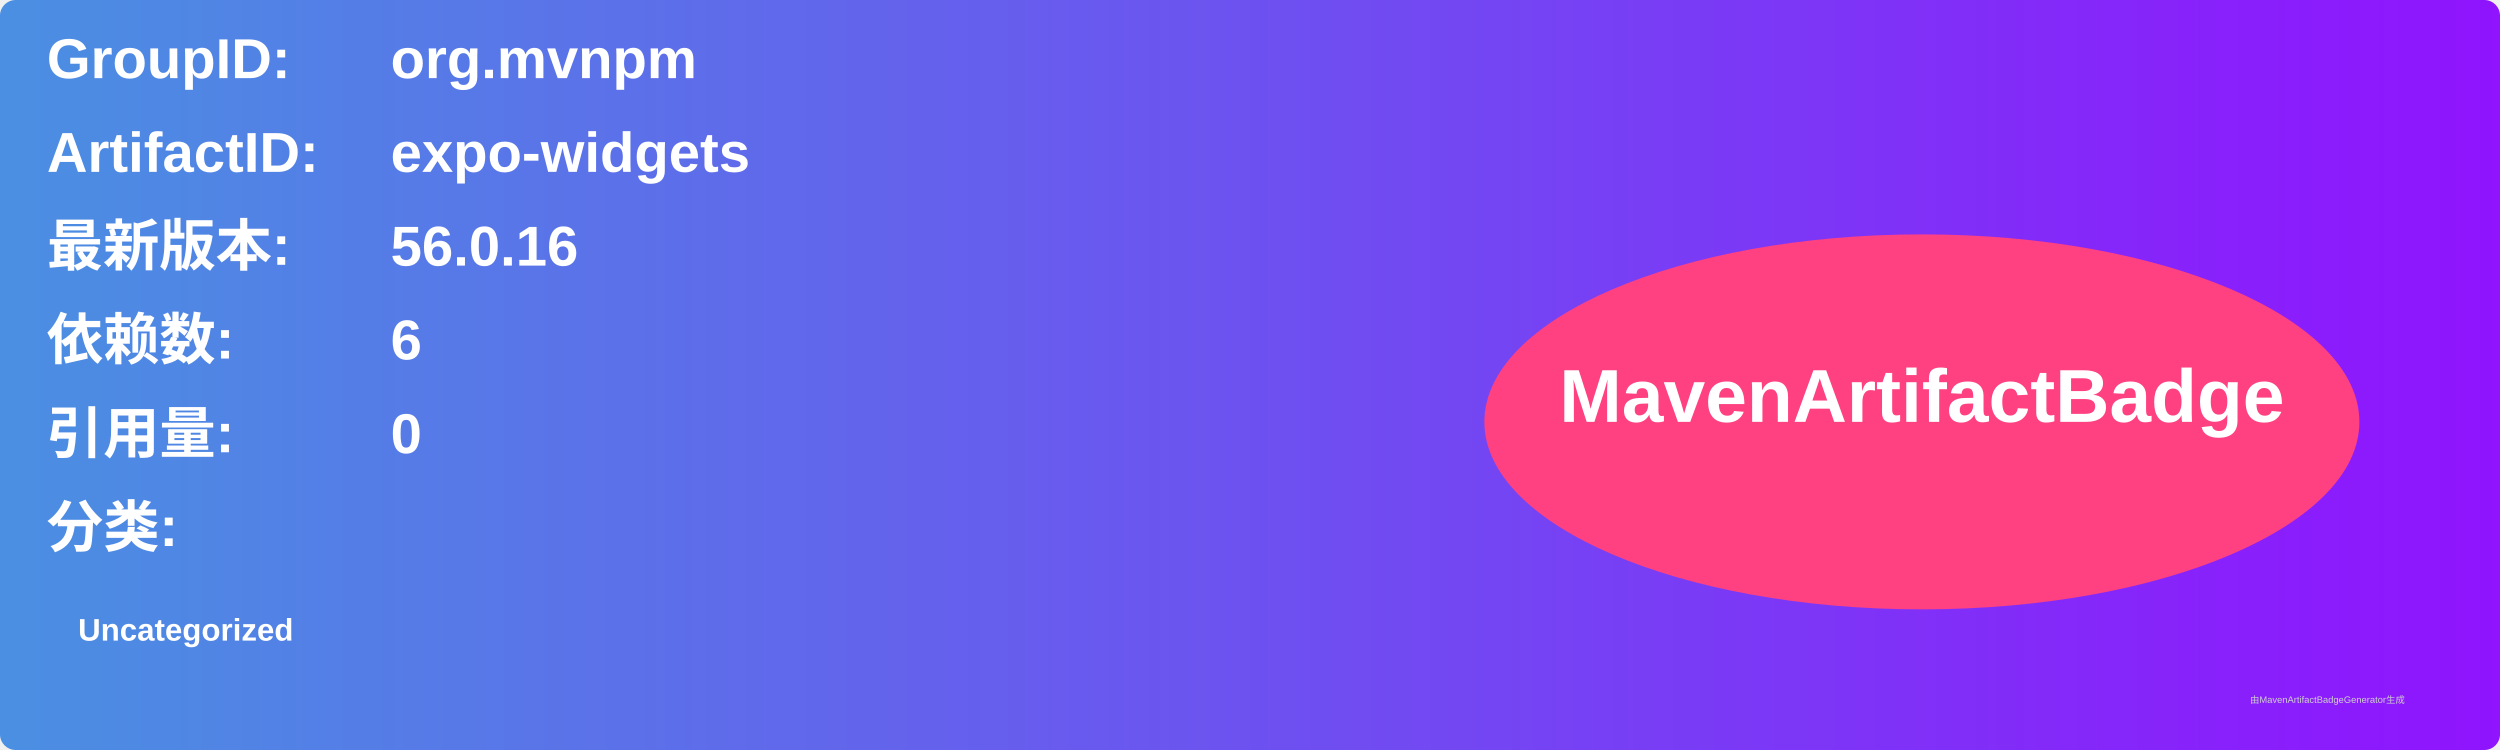
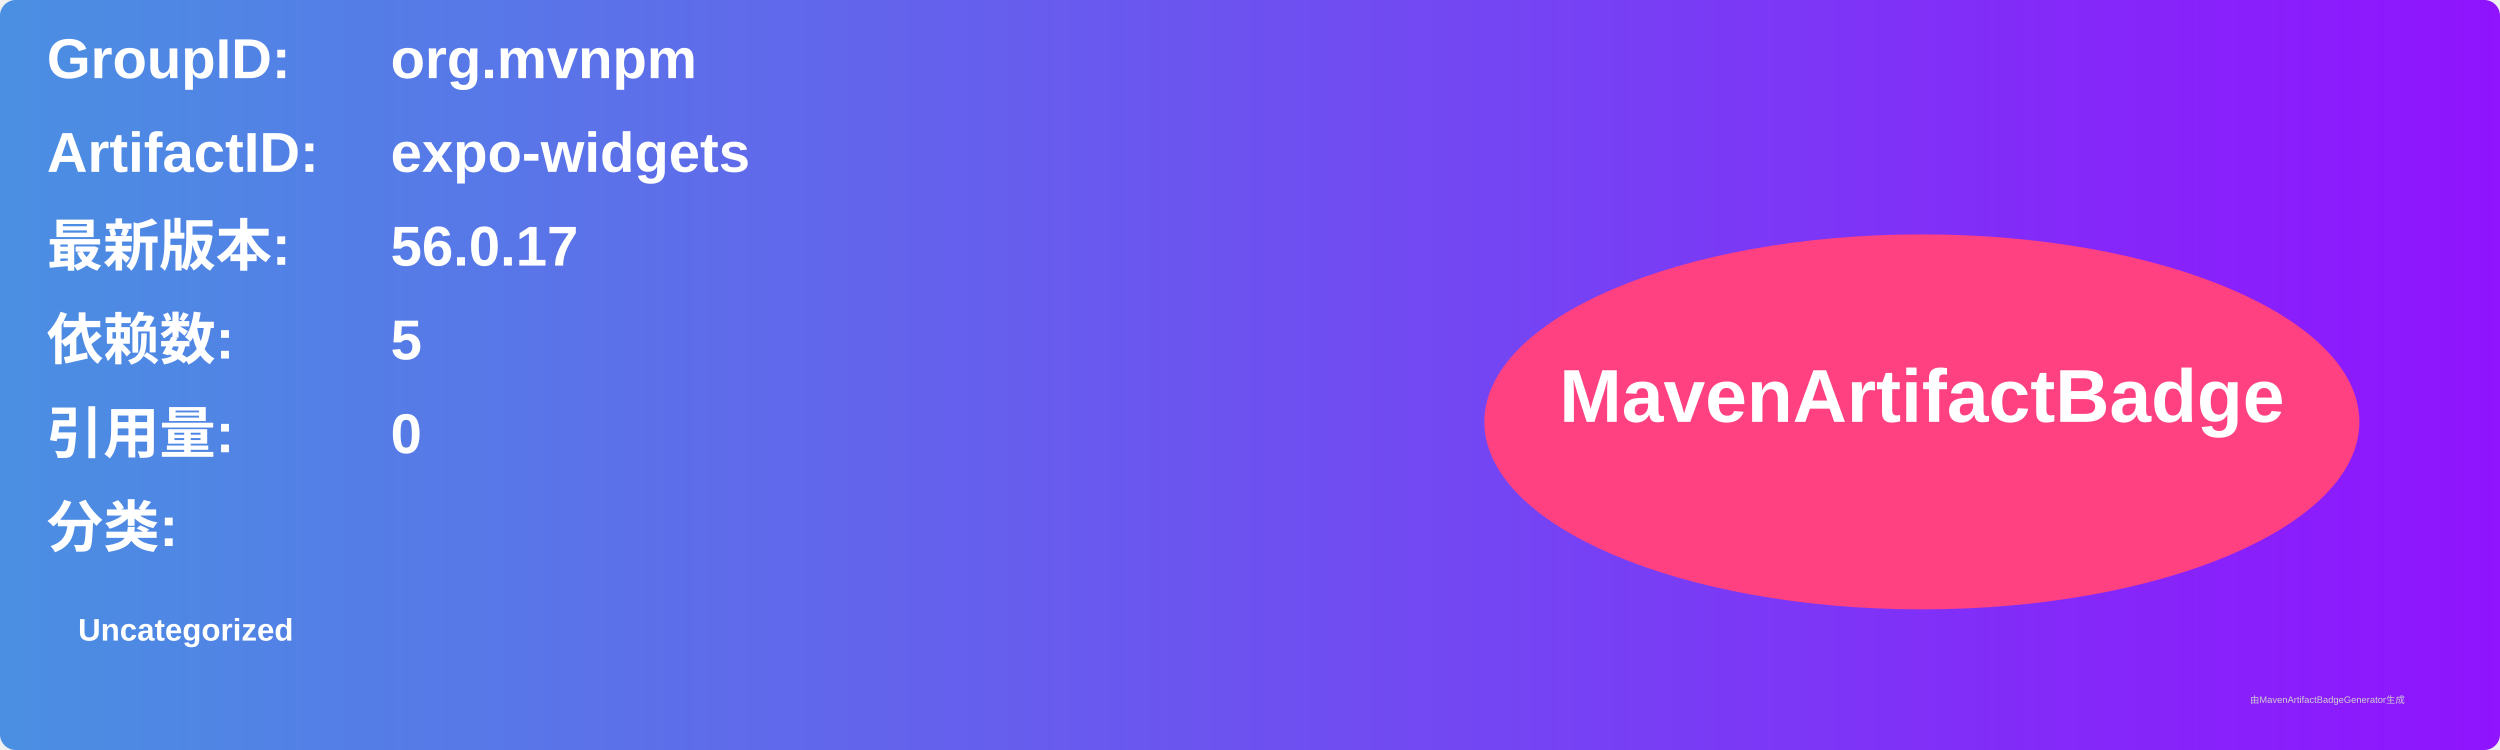
<svg xmlns="http://www.w3.org/2000/svg" width="800" height="240" viewBox="0 0 800 240">
  <linearGradient id="grad" x1="0%" y1="0%" x2="100%" y2="0%">
    <stop offset="0%" stop-color="#4a90e2" />
    <stop offset="100%" stop-color="#9013fe" />
  </linearGradient>
  <rect width="100%" height="100%" rx="5" ry="5" fill="url(#grad)" />
  <g transform="translate(15, 15)">
    <text x="0" y="10" font-family="Arial" font-size="18" fill="white" font-weight="bold" width="260">GroupID:</text>
    <text x="110" y="10" font-family="Arial" font-size="18" fill="white" font-weight="bold" width="460">org.mvnpm</text>
    <text x="0" y="40" font-family="Arial" font-size="18" fill="white" font-weight="bold" width="260">ArtifactID:</text>
    <text x="110" y="40" font-family="Arial" font-size="18" fill="white" font-weight="bold" width="460">expo-widgets</text>
    <text x="0" y="70" font-family="Arial" font-size="18" fill="white" font-weight="bold">最新版本:</text>
    <text x="110" y="70" font-family="Arial" font-size="18" fill="white" font-weight="bold">
-       <tspan font-weight="bold">56.0.16</tspan>
+       <tspan font-weight="bold">56.0.17</tspan>
    </text>
    <text x="0" y="100" font-family="Arial" font-size="18" fill="white" font-weight="bold">依赖数: </text>
    <text x="110" y="100" font-family="Arial" font-size="18" fill="white">
-       <tspan font-weight="bold">6</tspan>
+       <tspan font-weight="bold">5</tspan>
    </text>
    <text x="0" y="130" font-family="Arial" font-size="18" fill="white" font-weight="bold">引用量: </text>
    <text x="110" y="130" font-family="Arial" font-size="18" fill="white">
      <tspan font-weight="bold">0</tspan>
    </text>
    <text x="0" y="160" font-family="Arial" font-size="18" fill="white" font-weight="bold">分类:</text>
    <text x="10" y="190" font-family="Arial" font-size="10" fill="white">
      <tspan font-weight="bold">Uncategorized</tspan>
    </text>
    <ellipse cx="600" cy="120" rx="140" ry="60" fill="#ff4081" />
    <text x="600" y="120" text-anchor="middle" font-family="Arial" font-size="24" fill="white" font-weight="bold">MavenArtifactBadge</text>
  </g>
  <text x="720" y="225" font-family="Arial" font-size="3" fill="#d0d0d0">由MavenArtifactBadgeGenerator生成</text>
</svg>
